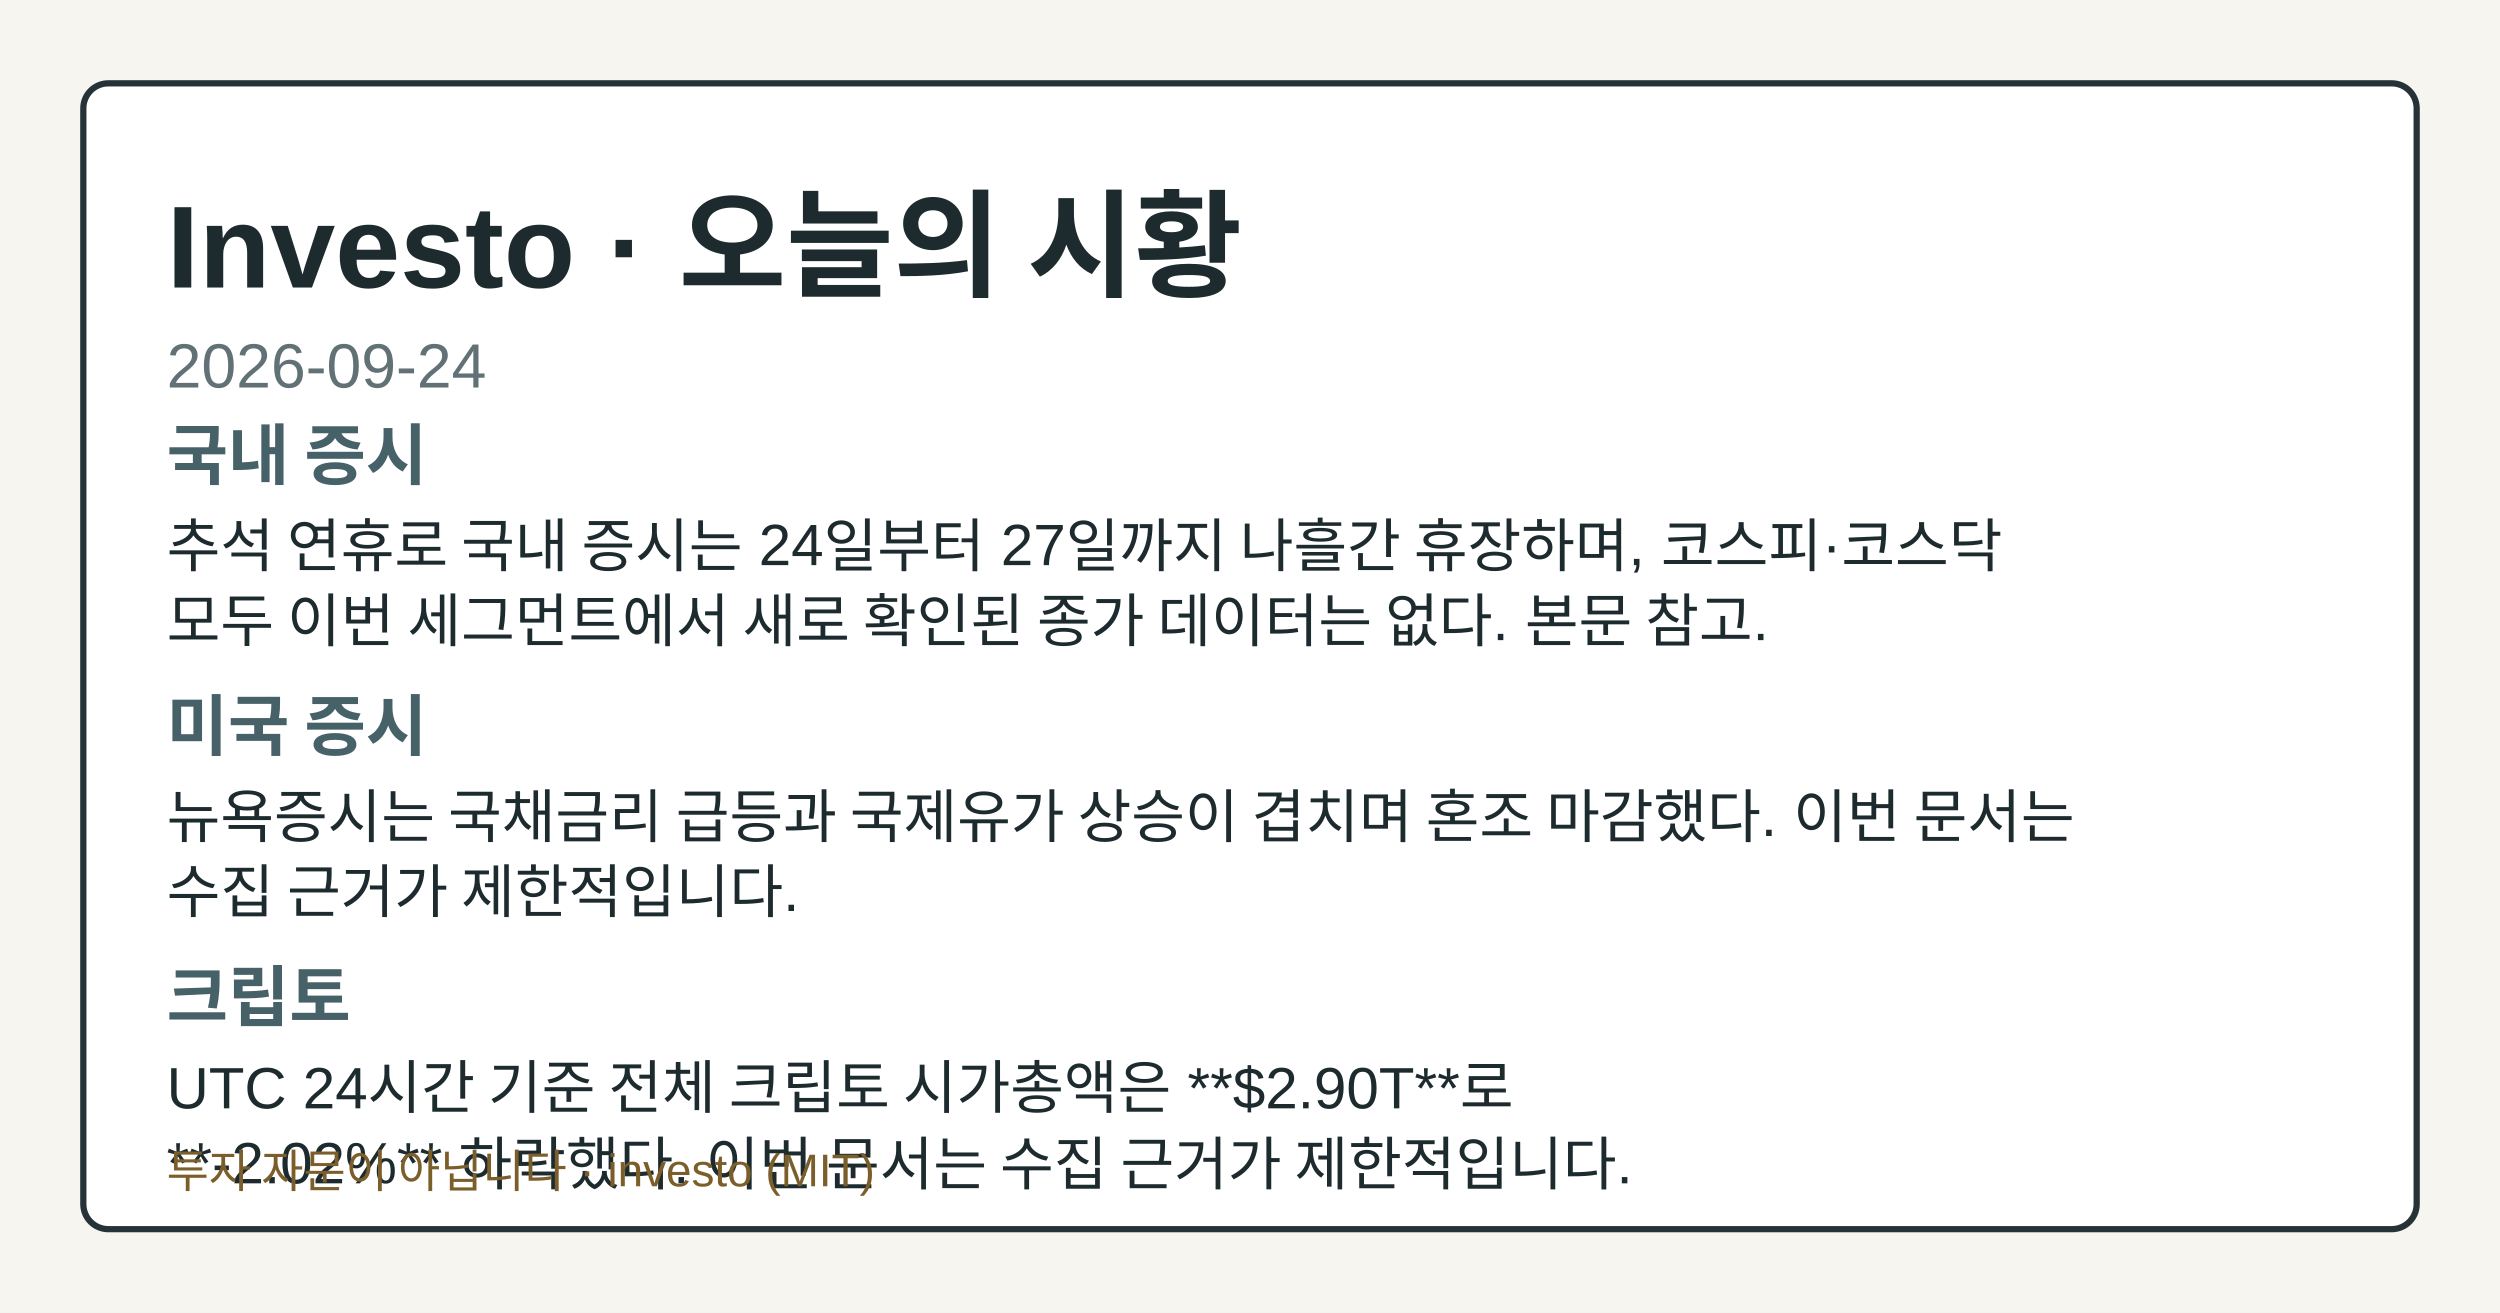
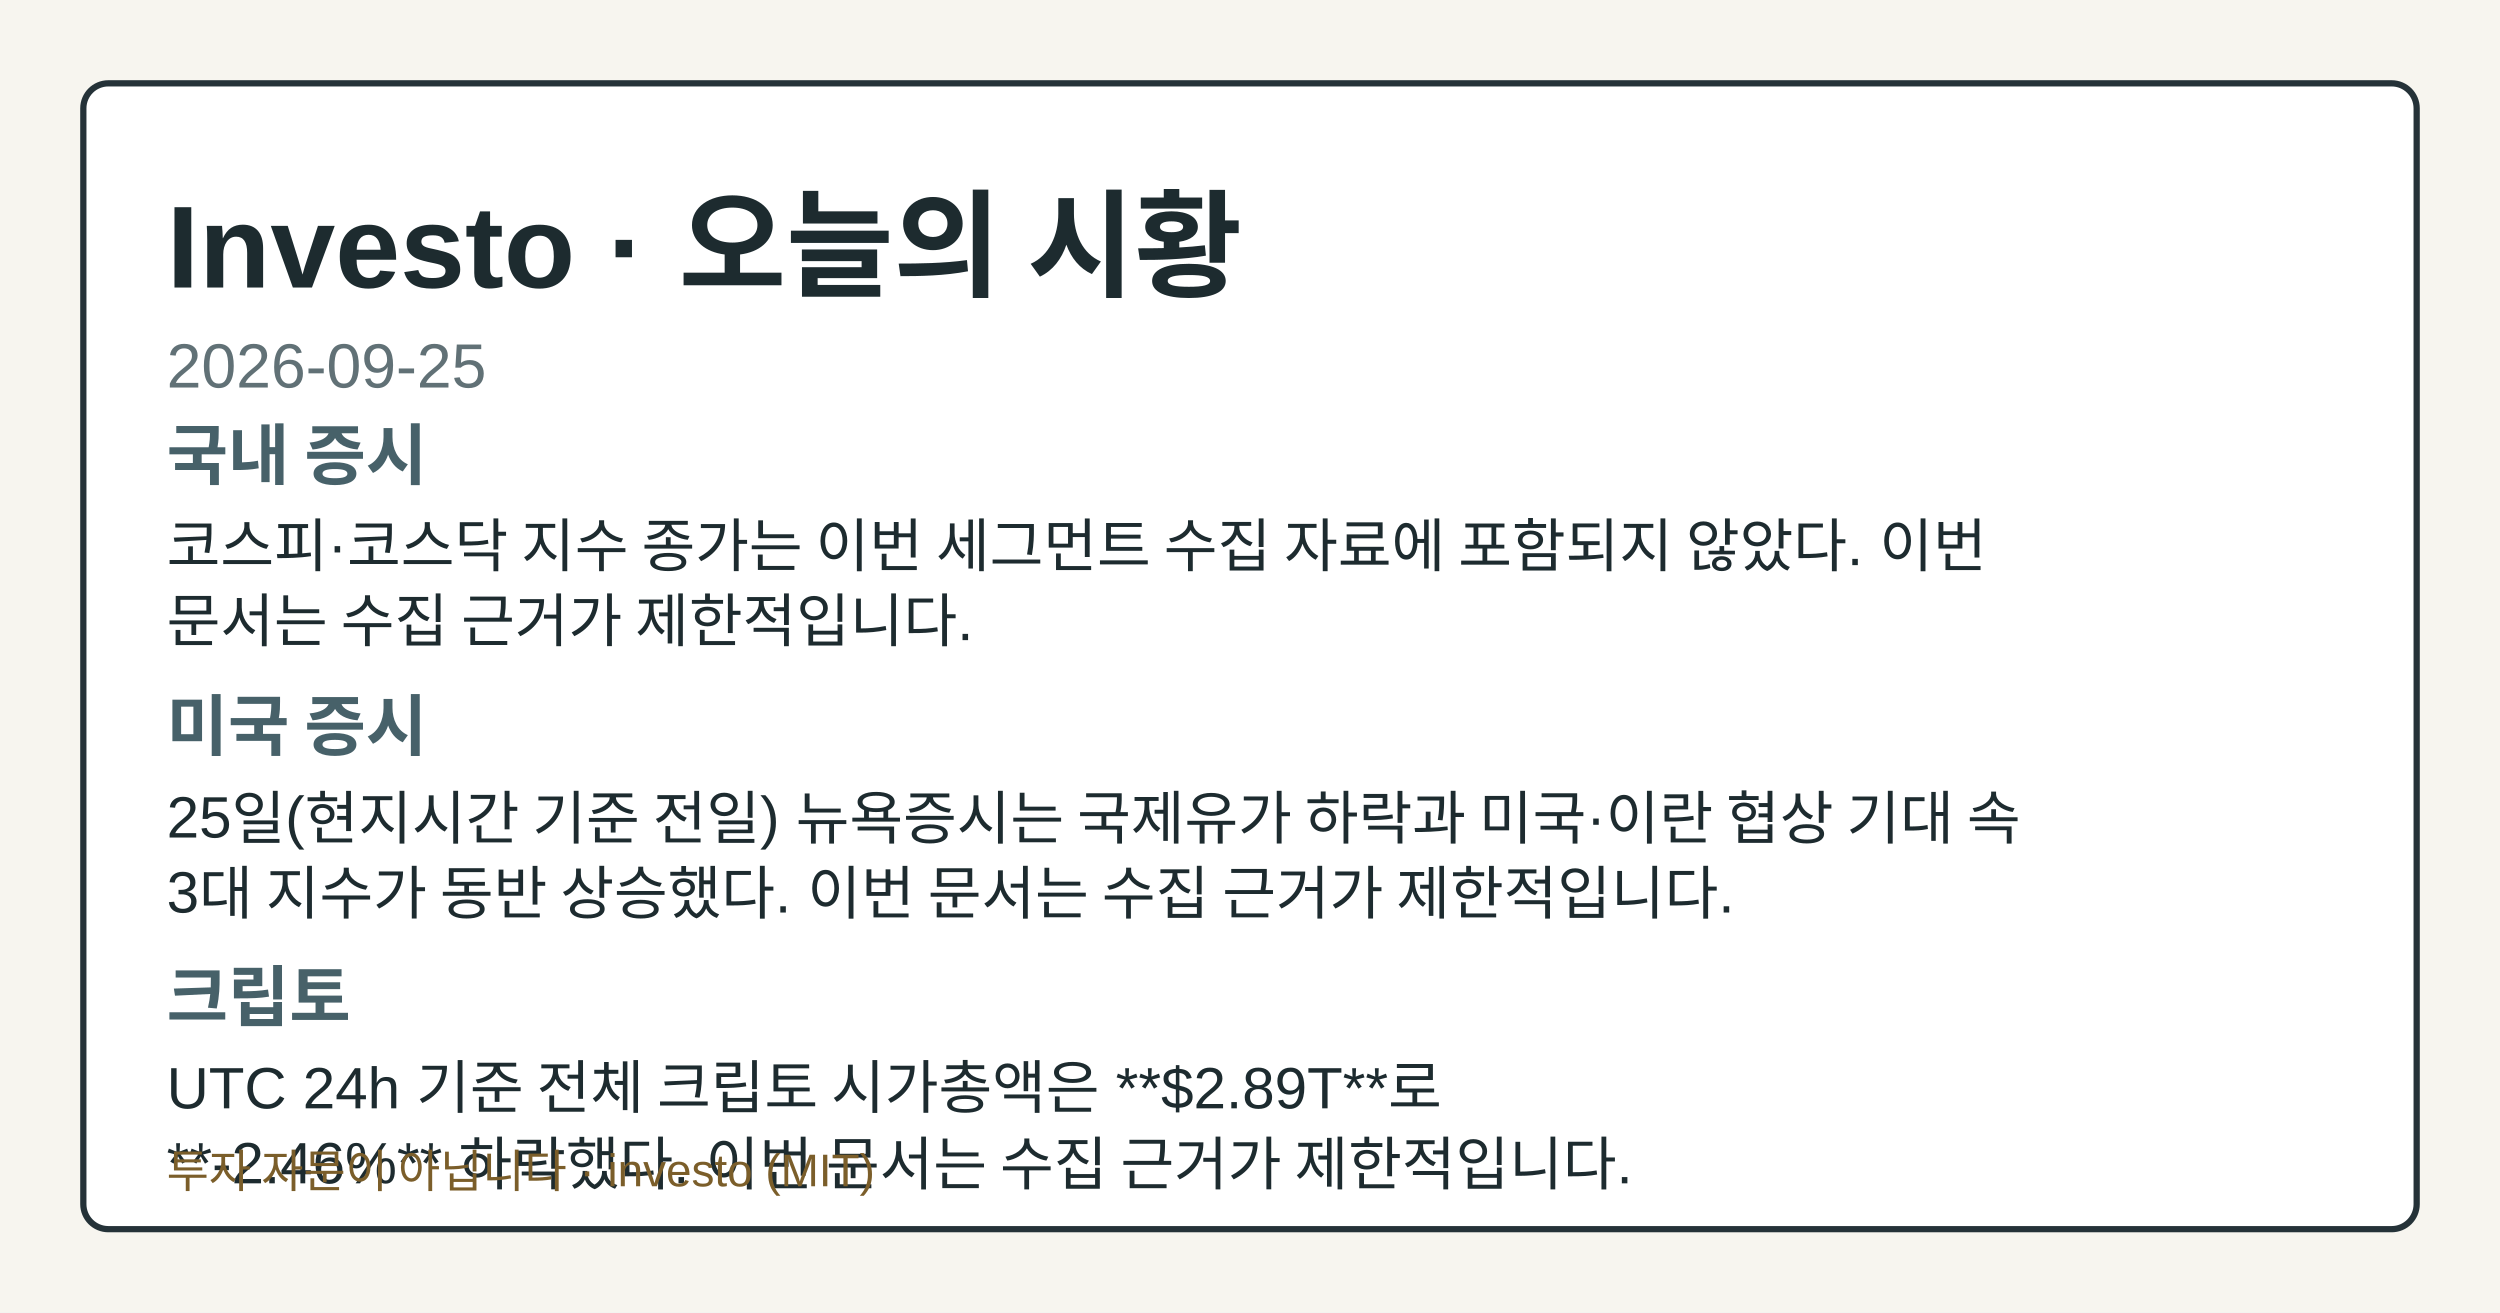
- <svg xmlns="http://www.w3.org/2000/svg" width="1200" height="630" viewBox="0 0 1200 630" role="img" aria-label="Investo 2026-09-24 시황 OG 카드">
+ <svg xmlns="http://www.w3.org/2000/svg" width="1200" height="630" viewBox="0 0 1200 630" role="img" aria-label="Investo 2026-09-25 시황 OG 카드">
  <style>.og-bg{fill:#f7f5ef;}.og-frame{fill:#ffffff;stroke:#253238;}.og-title{fill:#1d2b2f;}.og-subtitle{fill:#617176;}.og-label{fill:#476169;}.og-text{fill:#1d2b2f;}.og-disclaimer{fill:#7b5e2a;}@media (prefers-color-scheme: dark){.og-bg{fill:#0f1417;}.og-frame{fill:#1a2026;stroke:#9fb1ba;}.og-title{fill:#f4f6f8;}.og-subtitle{fill:#bfcdd4;}.og-label{fill:#a8c0c8;}.og-text{fill:#e8eef1;}.og-disclaimer{fill:#e2c489;}}</style>
  <rect class="og-bg" width="1200" height="630" />
  <rect class="og-frame" x="40" y="40" width="1120" height="550" rx="12" stroke-width="3" />
  <text class="og-title" x="80" y="138" font-family="&quot;Noto Sans KR&quot;, Arial, sans-serif" font-size="56" font-weight="700">Investo · 오늘의 시황</text>
-   <text class="og-subtitle" x="80" y="186" font-family="&quot;Noto Sans KR&quot;, Arial, sans-serif" font-size="30">2026-09-24</text>
+   <text class="og-subtitle" x="80" y="186" font-family="&quot;Noto Sans KR&quot;, Arial, sans-serif" font-size="30">2026-09-25</text>
  <text class="og-label" x="80" y="230" font-family="&quot;Noto Sans KR&quot;, Arial, sans-serif" font-size="32" font-weight="700">국내 증시</text>
-   <text class="og-text" x="80" y="272" font-family="&quot;Noto Sans KR&quot;, Arial, sans-serif" font-size="28">추석 연휴로 국내 증시는 24일부터 27일까지 나흘간 휴장하며, 코스피·코스닥</text>
-   <text class="og-text" x="80" y="308" font-family="&quot;Noto Sans KR&quot;, Arial, sans-serif" font-size="28">모두 이번 세그먼트에서 새로 확인된 종가 데이터는 없다. 본문 참고.</text>
+   <text class="og-text" x="80" y="272" font-family="&quot;Noto Sans KR&quot;, Arial, sans-serif" font-size="28">코스피·코스닥 지수 종가는 이번 세그먼트 수집 자료에 포함되지 않았다. 이번</text>
+   <text class="og-text" x="80" y="308" font-family="&quot;Noto Sans KR&quot;, Arial, sans-serif" font-size="28">문서는 수집 근거가 제한적입니다.</text>
  <text class="og-label" x="80" y="360" font-family="&quot;Noto Sans KR&quot;, Arial, sans-serif" font-size="32" font-weight="700">미국 증시</text>
-   <text class="og-text" x="80" y="402" font-family="&quot;Noto Sans KR&quot;, Arial, sans-serif" font-size="28">뉴욕증시는 국채금리 급등과 국제유가 상승이 겹치며 혼조 마감했다. 이번 문서는</text>
-   <text class="og-text" x="80" y="438" font-family="&quot;Noto Sans KR&quot;, Arial, sans-serif" font-size="28">수집 근거가 제한적입니다.</text>
+   <text class="og-text" x="80" y="402" font-family="&quot;Noto Sans KR&quot;, Arial, sans-serif" font-size="28">25일(현지시간 기준 전일) 뉴욕증시는 국제유가 하락과 미국·이란 협상 기대 속</text>
+   <text class="og-text" x="80" y="438" font-family="&quot;Noto Sans KR&quot;, Arial, sans-serif" font-size="28">3대 지수가 동반 상승했다. 이번 문서는 수집 근거가 제한적입니다.</text>
  <text class="og-label" x="80" y="490" font-family="&quot;Noto Sans KR&quot;, Arial, sans-serif" font-size="32" font-weight="700">크립토</text>
-   <text class="og-text" x="80" y="532" font-family="&quot;Noto Sans KR&quot;, Arial, sans-serif" font-size="28">UTC 24시간 기준 전체 크립토 시가총액은 **$2.90T**로</text>
-   <text class="og-text" x="80" y="568" font-family="&quot;Noto Sans KR&quot;, Arial, sans-serif" font-size="28">**-2.02%** 하락했다. 이번 문서는 수집 근거가 제한적입니다.</text>
+   <text class="og-text" x="80" y="532" font-family="&quot;Noto Sans KR&quot;, Arial, sans-serif" font-size="28">UTC 24h 기준 전체 크립토 시가총액은 **$2.89T**로</text>
+   <text class="og-text" x="80" y="568" font-family="&quot;Noto Sans KR&quot;, Arial, sans-serif" font-size="28">**-2.46%** 하락했다. 이번 문서는 수집 근거가 제한적입니다.</text>
  <text class="og-disclaimer" x="80" y="570" font-family="&quot;Noto Sans KR&quot;, Arial, sans-serif" font-size="22">투자 자문이 아닙니다 · investo (MIT)</text>
</svg>
